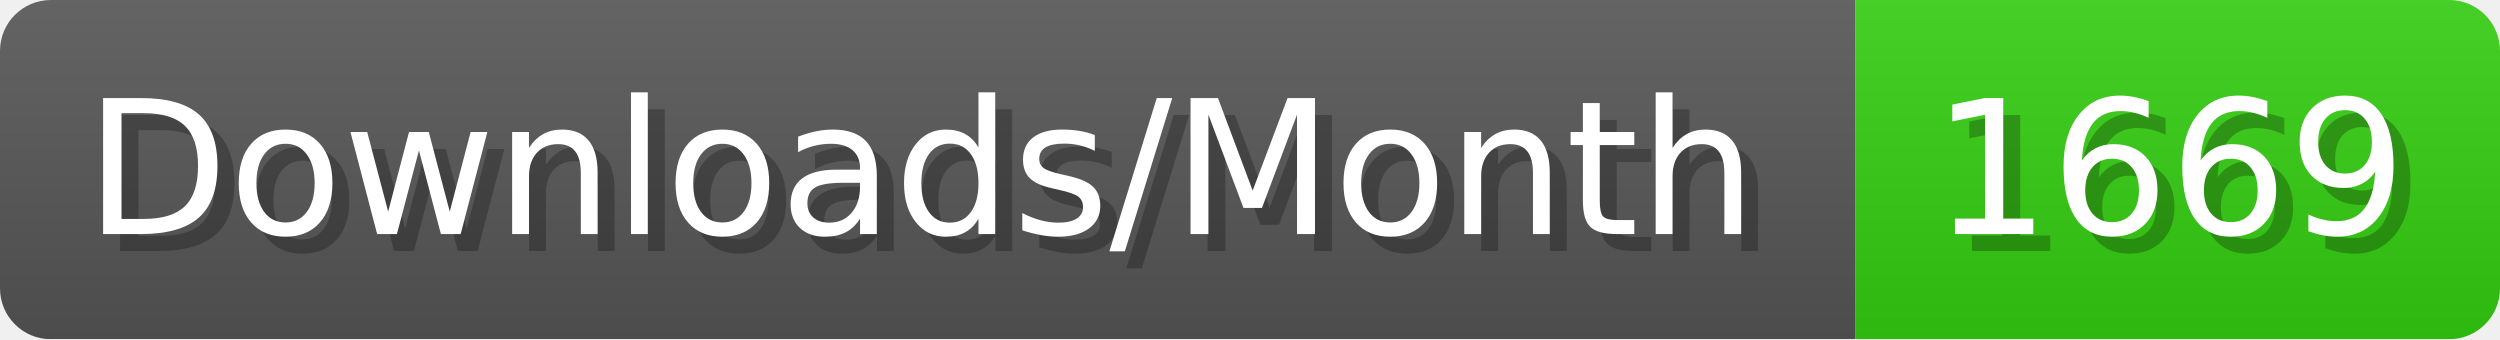
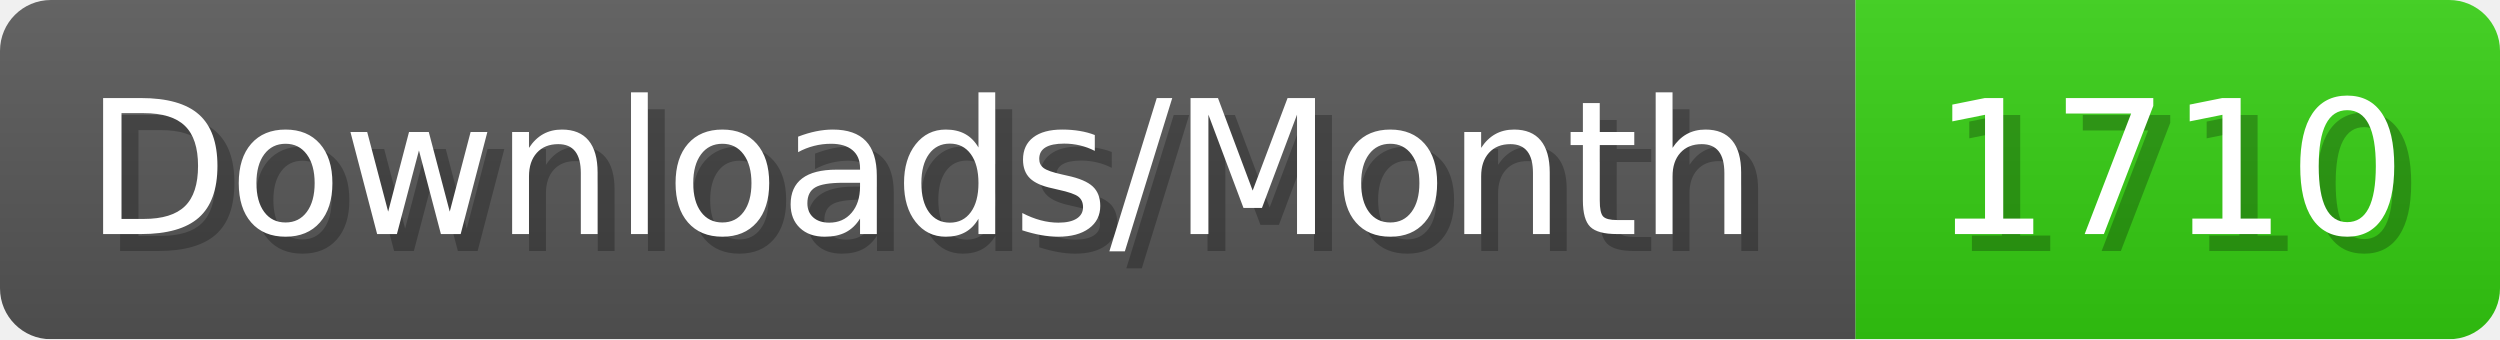
- <svg xmlns="http://www.w3.org/2000/svg" width="147.4" height="20" viewBox="0 0 1474 200" role="img" aria-label="Downloads/Month: 1669">
+ <svg xmlns="http://www.w3.org/2000/svg" width="147.4" height="20" viewBox="0 0 1474 200" role="img" aria-label="Downloads/Month: 1710">
  <linearGradient id="YlXUI" x2="0" y2="100%">
    <stop offset="0" stop-opacity=".1" stop-color="#EEE" />
    <stop offset="1" stop-opacity=".1" />
  </linearGradient>
  <mask id="JHhop">
    <rect width="1474" height="200" rx="30" fill="#FFF" />
  </mask>
  <g mask="url(#JHhop)">
    <rect width="1094" height="200" fill="#555" />
    <rect width="380" height="200" fill="#3C1" x="1094" />
    <rect width="1474" height="200" fill="url(#YlXUI)" />
  </g>
  <g aria-hidden="true" fill="#fff" text-anchor="start" font-family="Verdana,DejaVu Sans,sans-serif" font-size="110">
    <text x="60" y="148" textLength="994" fill="#000" opacity="0.25">Downloads/Month</text>
    <text x="50" y="138" textLength="994">Downloads/Month</text>
-     <text x="1149" y="148" textLength="280" fill="#000" opacity="0.25">1669</text>
-     <text x="1139" y="138" textLength="280">1669</text>
+     <text x="1149" y="148" textLength="280" fill="#000" opacity="0.25">1710</text>
+     <text x="1139" y="138" textLength="280">1710</text>
  </g>
</svg>
